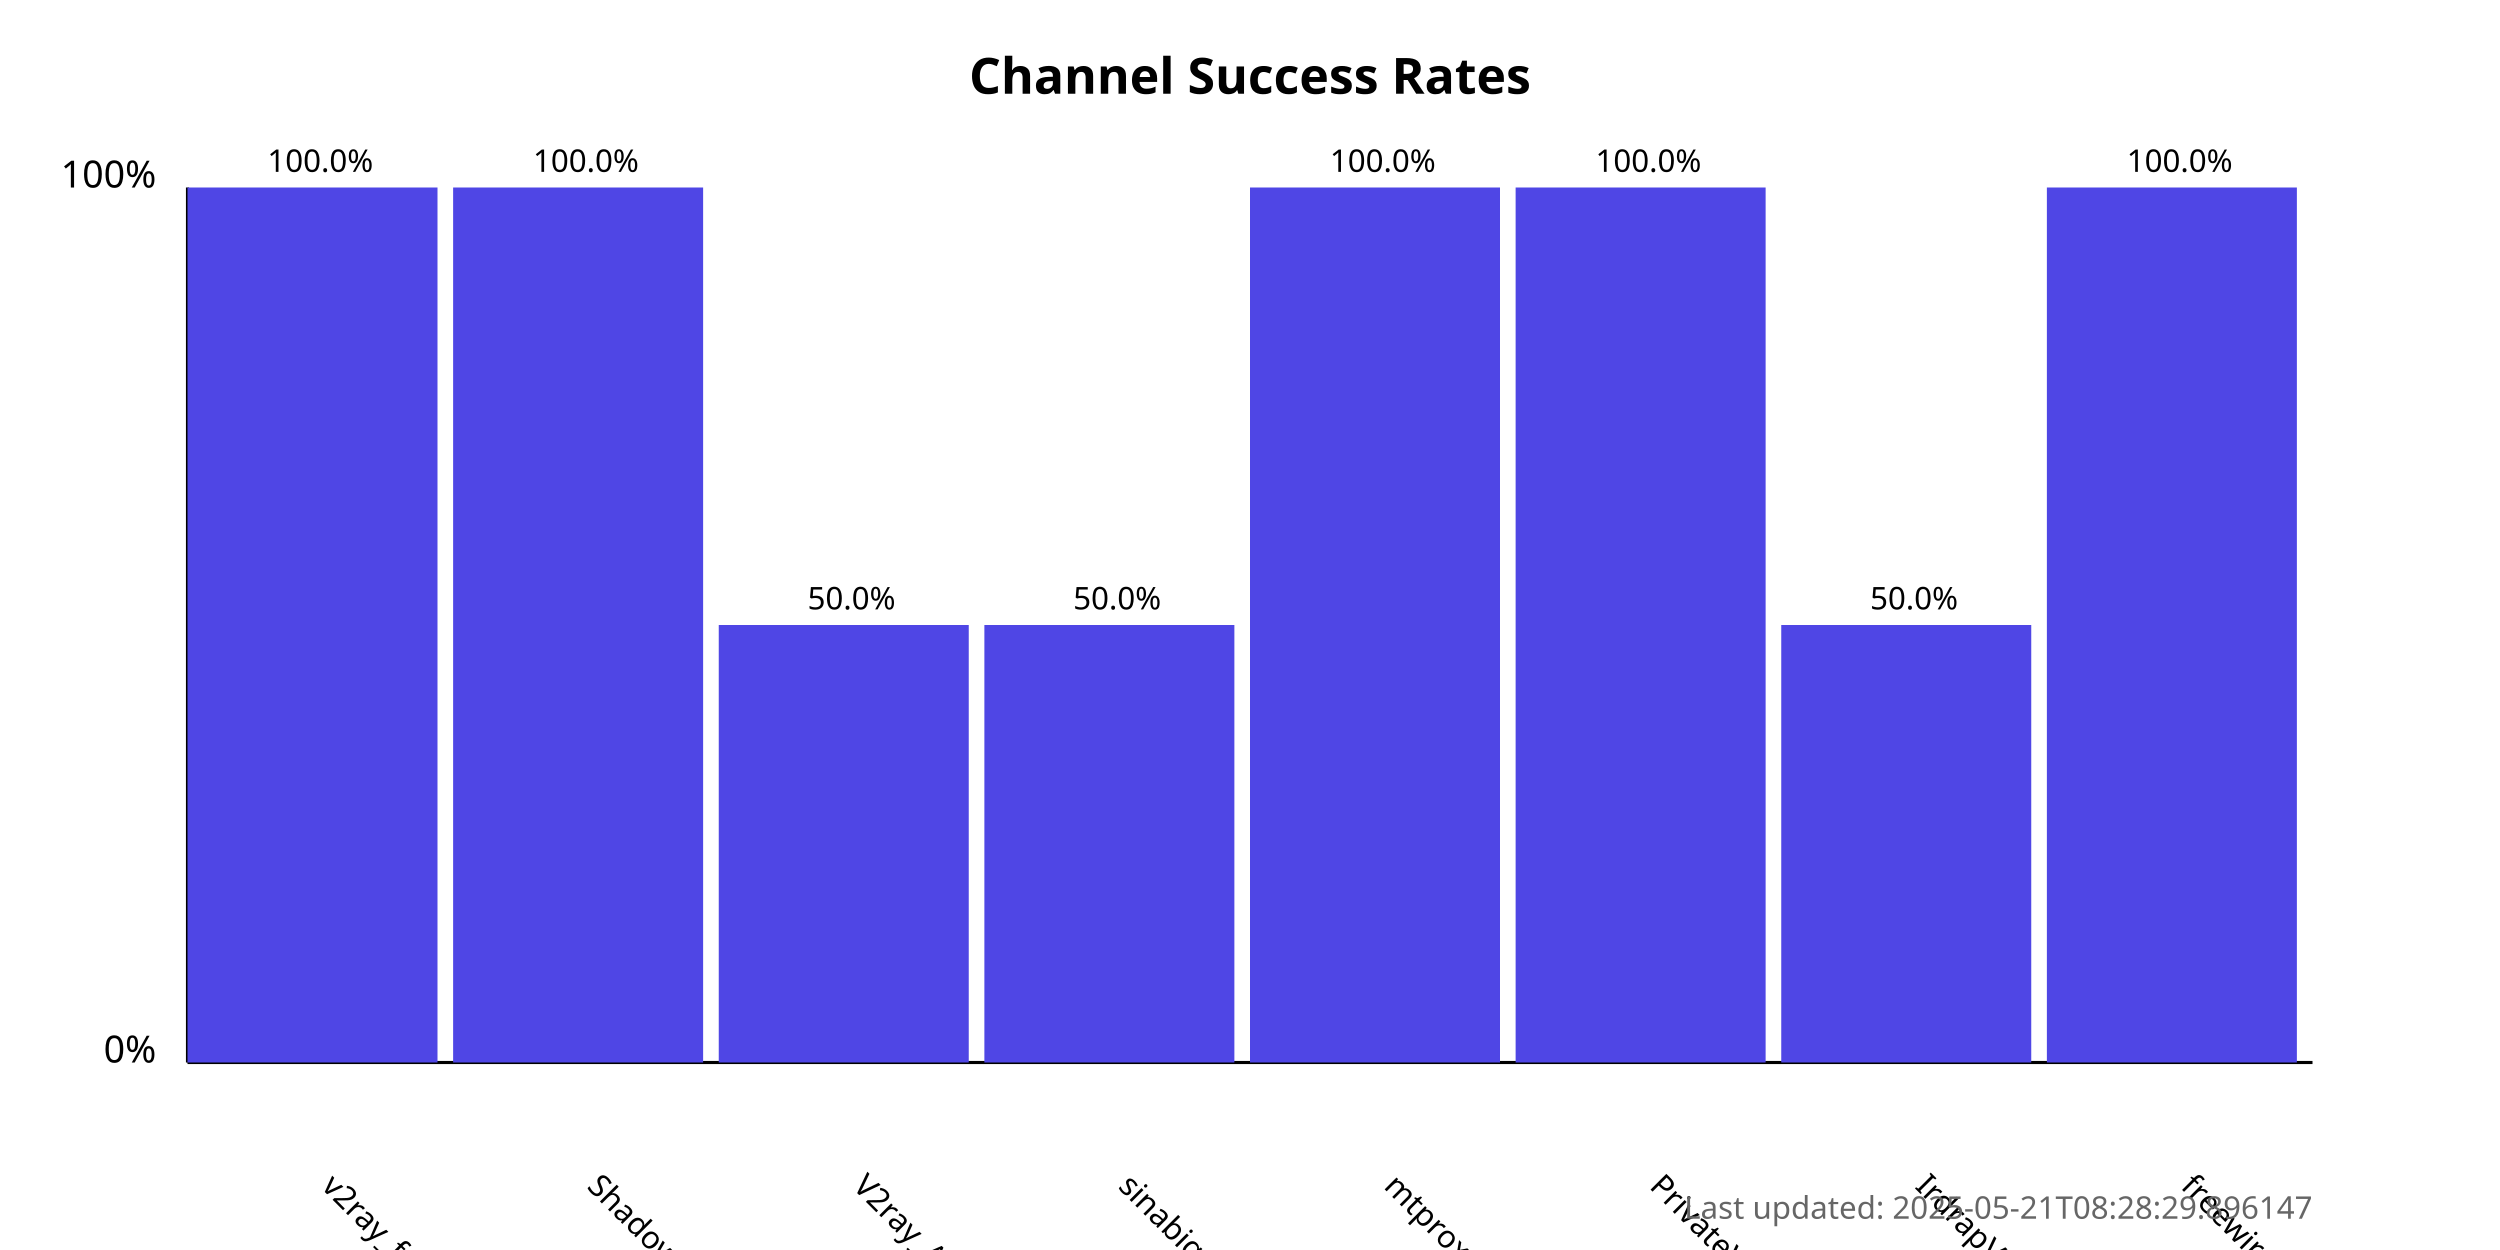
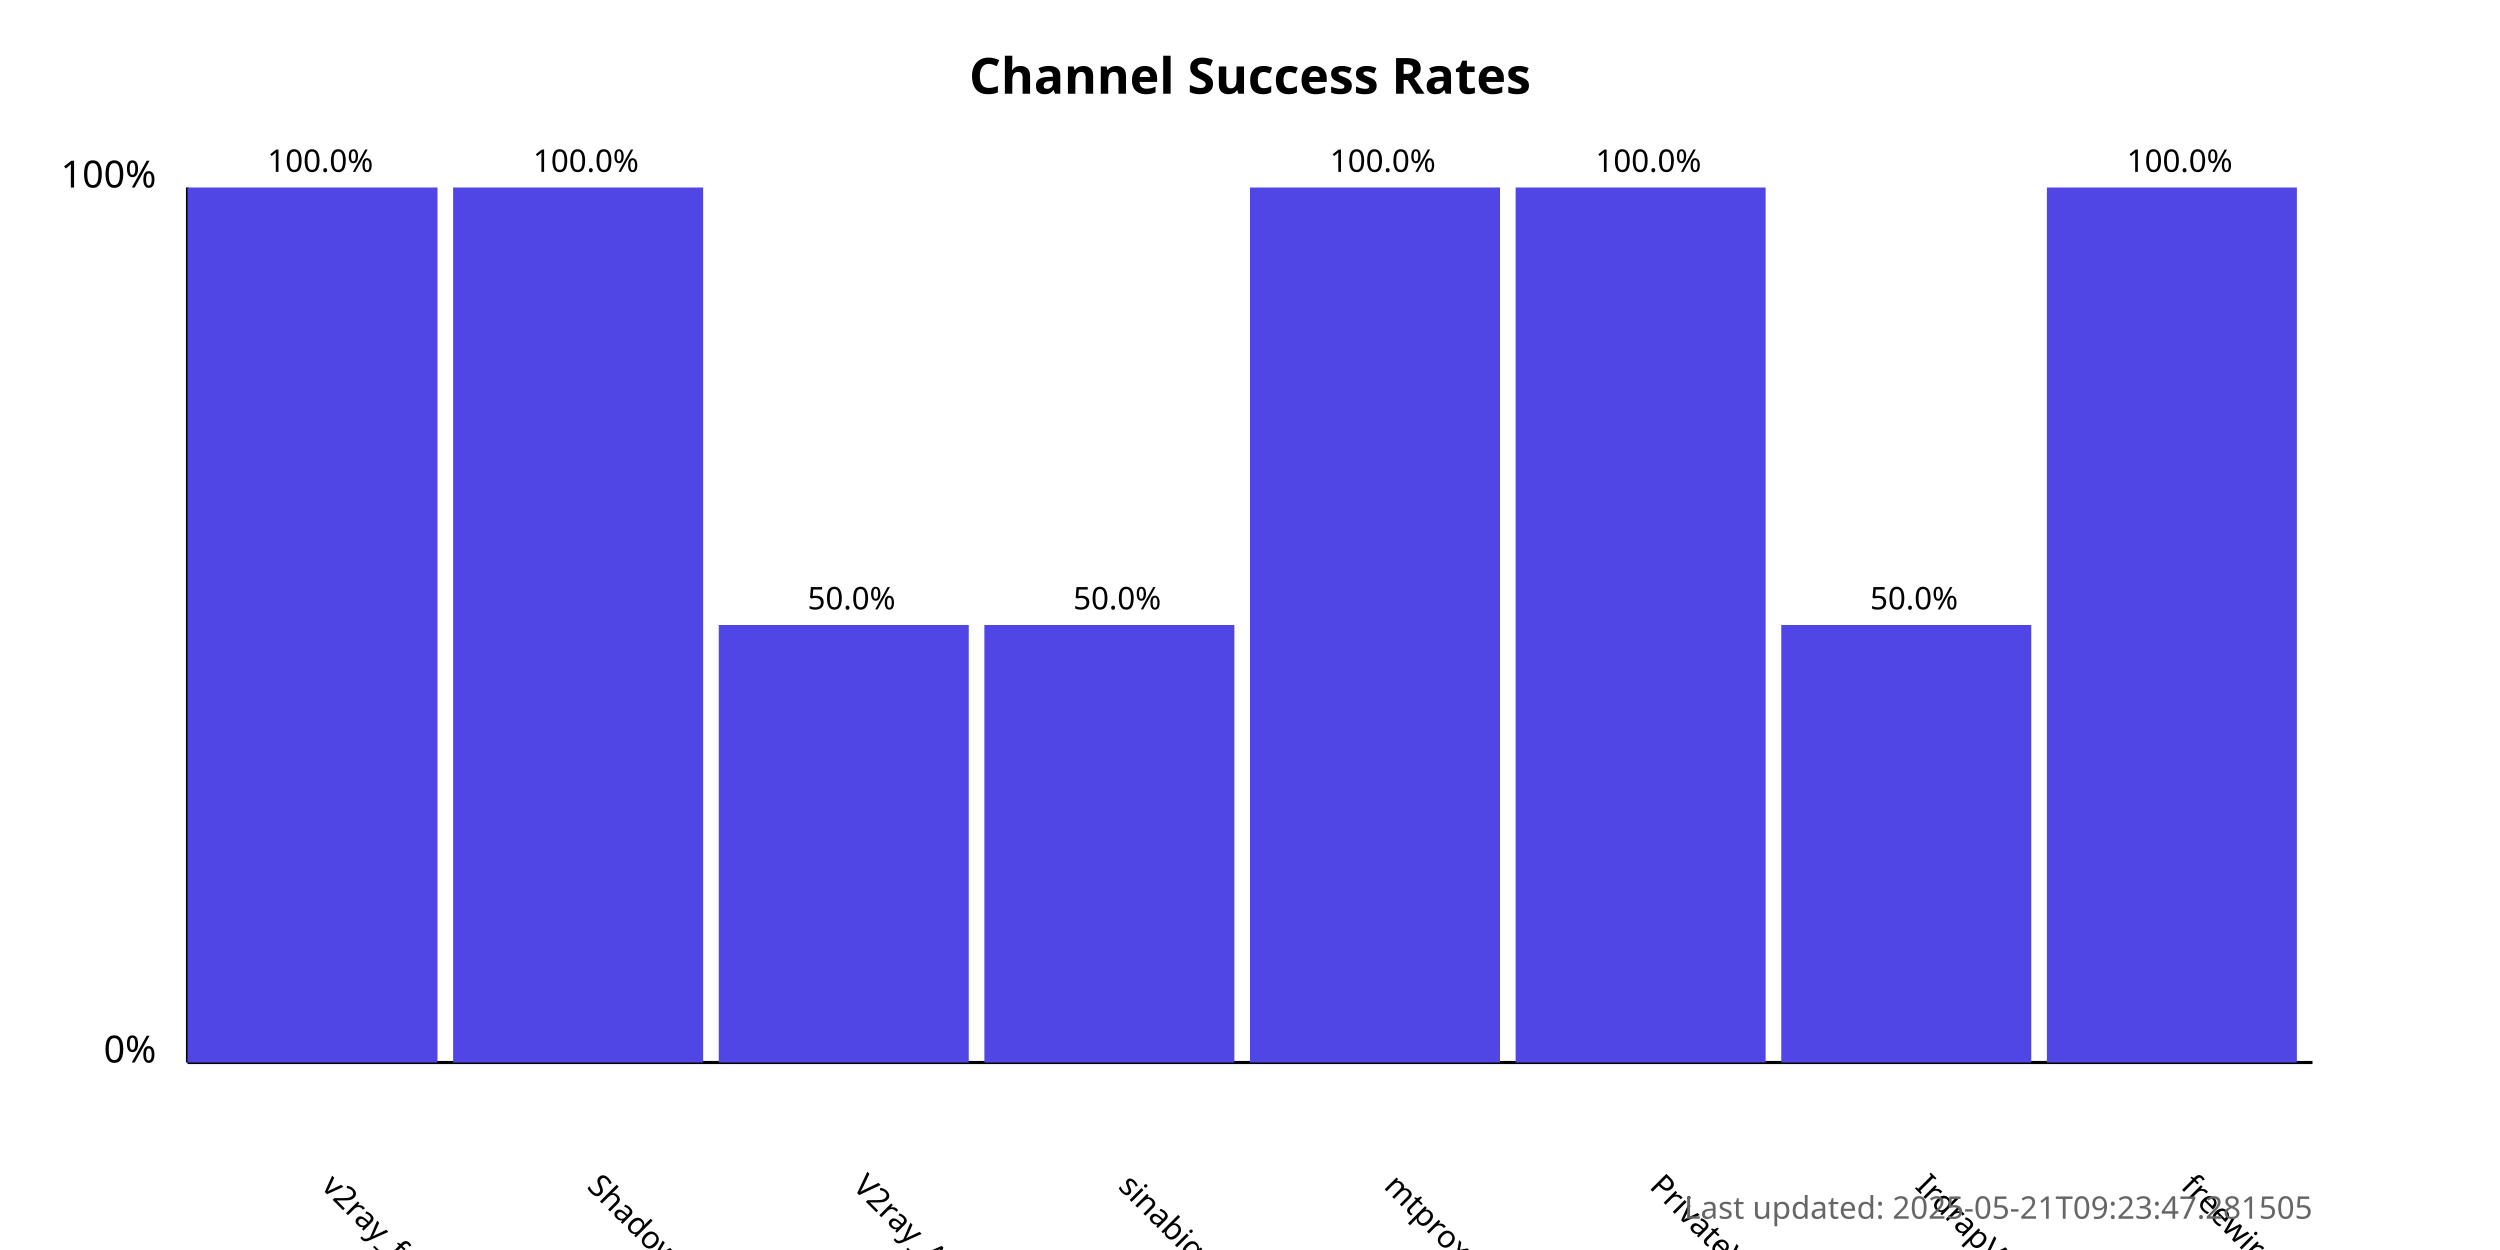
<svg xmlns="http://www.w3.org/2000/svg" width="800" height="400">
  <style>
            .chart-title { font: bold 16px sans-serif; }
            .axis-label { font: 12px sans-serif; }
            .tick-label { font: 10px sans-serif; }
            .bar { fill: #4f46e5; }
            .bar:hover { fill: #6366f1; }
            .timestamp { font: 10px sans-serif; fill: #666; }
        </style>
  <text x="400.0" y="30" text-anchor="middle" class="chart-title">
            Channel Success Rates
        </text>
  <line x1="60" y1="340" x2="60" y2="60" stroke="black" stroke-width="1" />
  <line x1="60" y1="340" x2="740" y2="340" stroke="black" stroke-width="1" />
  <text x="50" y="340" text-anchor="end" class="axis-label">0%</text>
  <text x="50" y="60" text-anchor="end" class="axis-label">100%</text>
  <g>
    <rect x="60" y="60.0" width="80.0" height="280.0" class="bar" />
    <text x="102.5" y="380" transform="rotate(45, 102.5, 380)" text-anchor="start" class="tick-label">
                v2ray_free_conf
            </text>
    <text x="102.5" y="55.0" text-anchor="middle" class="tick-label">
                100.0%
            </text>
  </g>
  <g>
    <rect x="145.0" y="60.0" width="80.0" height="280.0" class="bar" />
    <text x="187.5" y="380" transform="rotate(45, 187.5, 380)" text-anchor="start" class="tick-label">
                ShadowProxy66
            </text>
    <text x="187.5" y="55.0" text-anchor="middle" class="tick-label">
                100.0%
            </text>
  </g>
  <g>
    <rect x="230.0" y="200.0" width="80.0" height="140.0" class="bar" />
    <text x="272.5" y="380" transform="rotate(45, 272.5, 380)" text-anchor="start" class="tick-label">
                V2ray_Alpha
            </text>
    <text x="272.5" y="195.0" text-anchor="middle" class="tick-label">
                50.0%
            </text>
  </g>
  <g>
    <rect x="315.0" y="200.0" width="80.0" height="140.0" class="bar" />
    <text x="357.5" y="380" transform="rotate(45, 357.5, 380)" text-anchor="start" class="tick-label">
                sinabigo
            </text>
    <text x="357.5" y="195.0" text-anchor="middle" class="tick-label">
                50.0%
            </text>
  </g>
  <g>
    <rect x="400.0" y="60.0" width="80.0" height="280.0" class="bar" />
    <text x="442.5" y="380" transform="rotate(45, 442.5, 380)" text-anchor="start" class="tick-label">
                mtproxy_lists
            </text>
    <text x="442.5" y="55.0" text-anchor="middle" class="tick-label">
                100.0%
            </text>
  </g>
  <g>
    <rect x="485.0" y="60.0" width="80.0" height="280.0" class="bar" />
    <text x="527.5" y="380" transform="rotate(45, 527.5, 380)" text-anchor="start" class="tick-label">
                PrivateVPNs
            </text>
    <text x="527.5" y="55.0" text-anchor="middle" class="tick-label">
                100.0%
            </text>
  </g>
  <g>
    <rect x="570.0" y="200.0" width="80.0" height="140.0" class="bar" />
    <text x="612.5" y="380" transform="rotate(45, 612.5, 380)" text-anchor="start" class="tick-label">
                IrdrapVPNnews
            </text>
    <text x="612.5" y="195.0" text-anchor="middle" class="tick-label">
                50.0%
            </text>
  </g>
  <g>
    <rect x="655.0" y="60.0" width="80.0" height="280.0" class="bar" />
    <text x="697.5" y="380" transform="rotate(45, 697.5, 380)" text-anchor="start" class="tick-label">
                freewireguard
            </text>
    <text x="697.5" y="55.0" text-anchor="middle" class="tick-label">
                100.0%
            </text>
  </g>
  <text x="740" y="390" text-anchor="end" class="timestamp">
-             Last updated: 2025-05-21T08:28:29.896147
+             Last updated: 2025-05-21T09:23:47.281505
        </text>
</svg>
